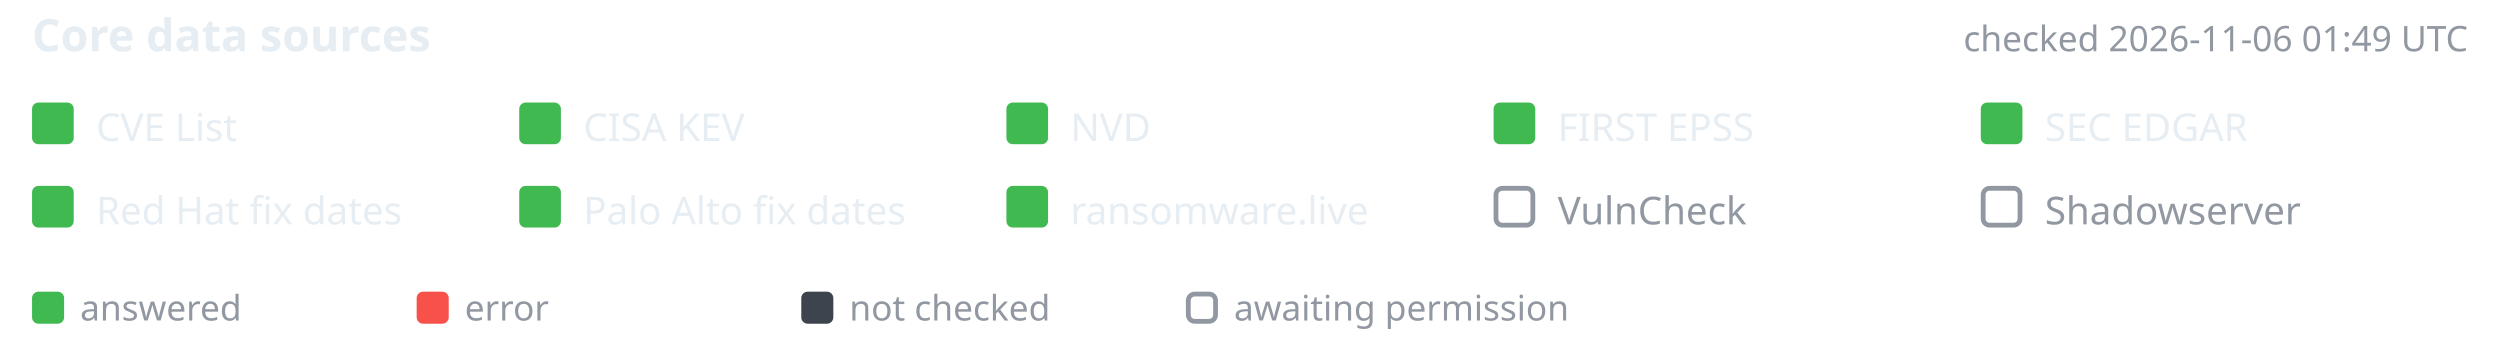
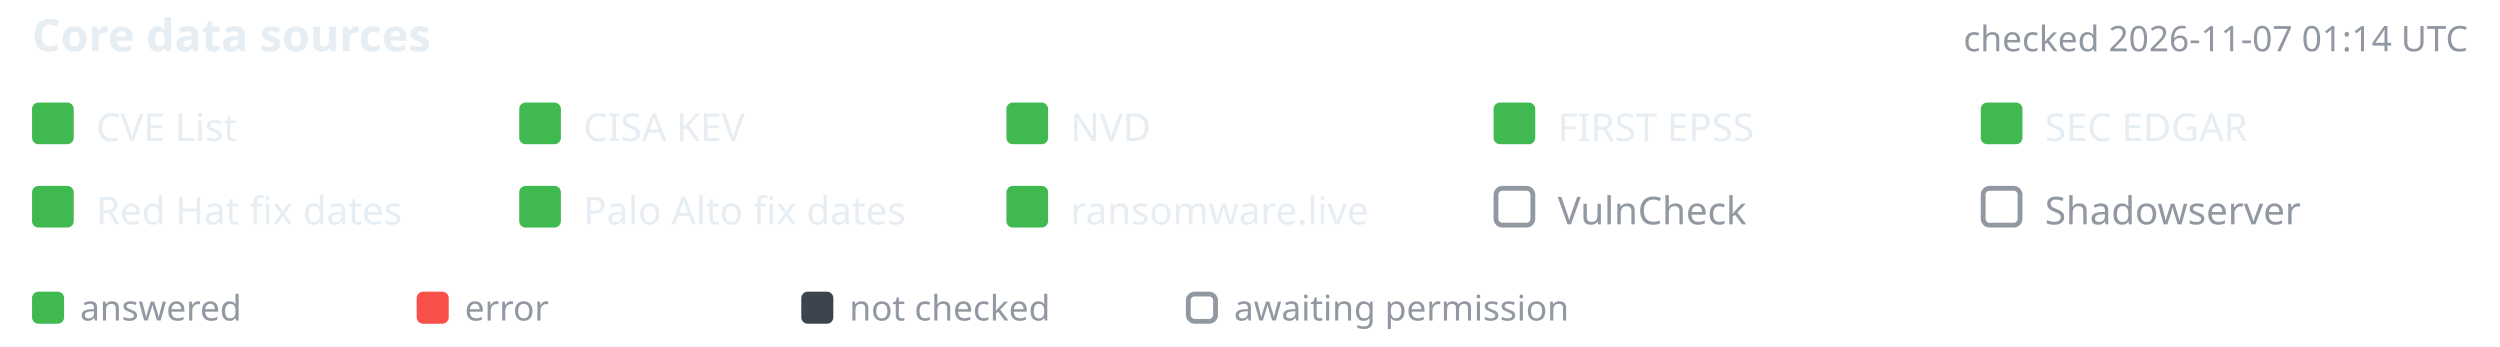
- <svg xmlns="http://www.w3.org/2000/svg" width="780" height="108" viewBox="-10 0 780 108" font-family="-apple-system,BlinkMacSystemFont,'Segoe UI','Noto Sans',Helvetica,Arial,sans-serif" role="img" aria-label="Core data source status, checked 2026-11-06 01:49 UTC">
+ <svg xmlns="http://www.w3.org/2000/svg" width="780" height="108" viewBox="-10 0 780 108" font-family="-apple-system,BlinkMacSystemFont,'Segoe UI','Noto Sans',Helvetica,Arial,sans-serif" role="img" aria-label="Core data source status, checked 2026-11-07 01:14 UTC">
  <text x="0" y="16" font-size="14" font-weight="600" fill="#e6edf3">Core data sources</text>
-   <text x="760" y="16" text-anchor="end" font-size="11" fill="#9198a1">checked 2026-11-06 01:49 UTC</text>
+   <text x="760" y="16" text-anchor="end" font-size="11" fill="#9198a1">checked 2026-11-07 01:14 UTC</text>
  <rect x="0" y="32" width="13" height="13" rx="2" fill="#3fb950" />
  <text x="20" y="44" font-size="12" fill="#e6edf3">CVE List</text>
  <rect x="152" y="32" width="13" height="13" rx="2" fill="#3fb950" />
  <text x="172" y="44" font-size="12" fill="#e6edf3">CISA KEV</text>
  <rect x="304" y="32" width="13" height="13" rx="2" fill="#3fb950" />
  <text x="324" y="44" font-size="12" fill="#e6edf3">NVD</text>
  <rect x="456" y="32" width="13" height="13" rx="2" fill="#3fb950" />
  <text x="476" y="44" font-size="12" fill="#e6edf3">FIRST EPSS</text>
  <rect x="608" y="32" width="13" height="13" rx="2" fill="#3fb950" />
  <text x="628" y="44" font-size="12" fill="#e6edf3">SEC EDGAR</text>
  <rect x="0" y="58" width="13" height="13" rx="2" fill="#3fb950" />
  <text x="20" y="70" font-size="12" fill="#e6edf3">Red Hat fix dates</text>
  <rect x="152" y="58" width="13" height="13" rx="2" fill="#3fb950" />
  <text x="172" y="70" font-size="12" fill="#e6edf3">Palo Alto fix dates</text>
  <rect x="304" y="58" width="13" height="13" rx="2" fill="#3fb950" />
  <text x="324" y="70" font-size="12" fill="#e6edf3">ransomware.live</text>
  <rect x="456.75" y="58.75" width="11.5" height="11.5" rx="2" fill="none" stroke="#9198a1" stroke-width="1.5" />
  <text x="476" y="70" font-size="12" fill="#9198a1">VulnCheck</text>
  <rect x="608.75" y="58.75" width="11.5" height="11.5" rx="2" fill="none" stroke="#9198a1" stroke-width="1.5" />
  <text x="628" y="70" font-size="12" fill="#9198a1">Shadowserver</text>
  <rect x="0" y="91" width="10" height="10" rx="2" fill="#3fb950" />
  <text x="15" y="100" font-size="11" fill="#9198a1">answered</text>
  <rect x="120" y="91" width="10" height="10" rx="2" fill="#f85149" />
  <text x="135" y="100" font-size="11" fill="#9198a1">error</text>
  <rect x="240" y="91" width="10" height="10" rx="2" fill="#3d444d" />
  <text x="255" y="100" font-size="11" fill="#9198a1">not checked</text>
  <rect x="360.75" y="91.75" width="8.5" height="8.5" rx="2" fill="none" stroke="#9198a1" stroke-width="1.5" />
  <text x="375" y="100" font-size="11" fill="#9198a1">awaiting permission</text>
</svg>
